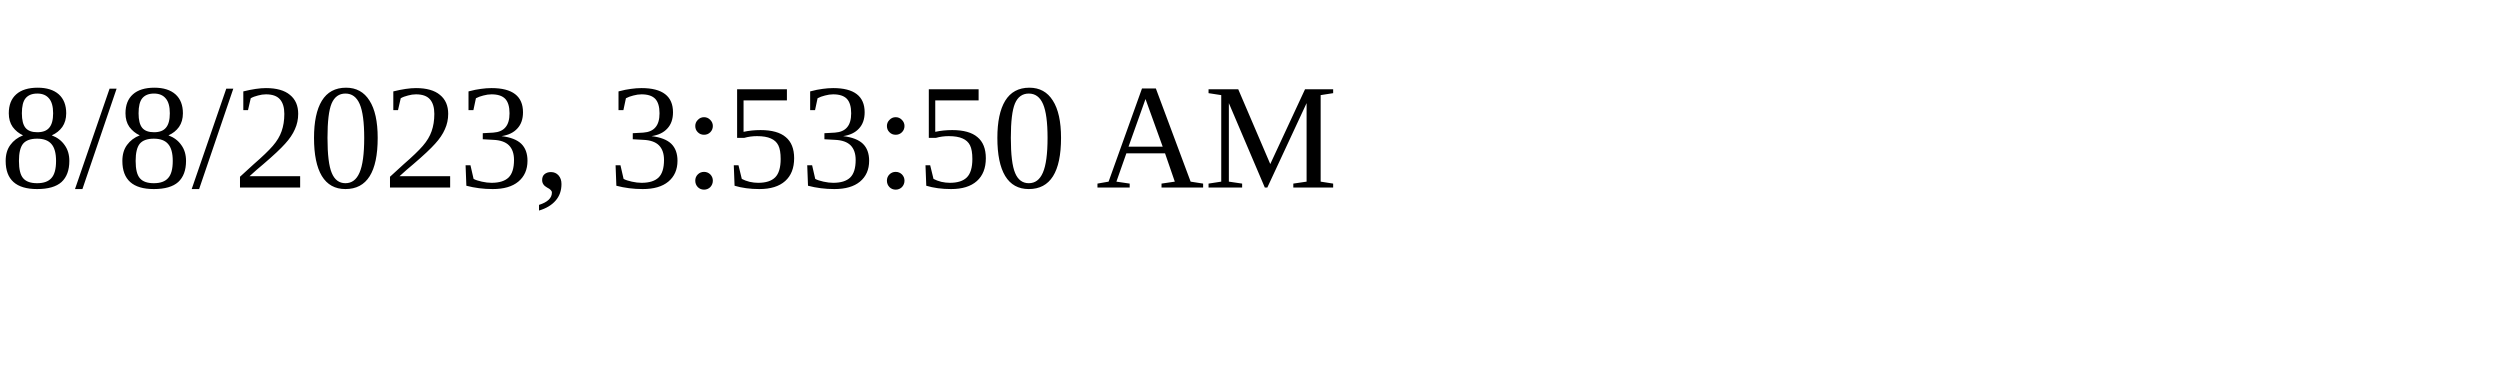
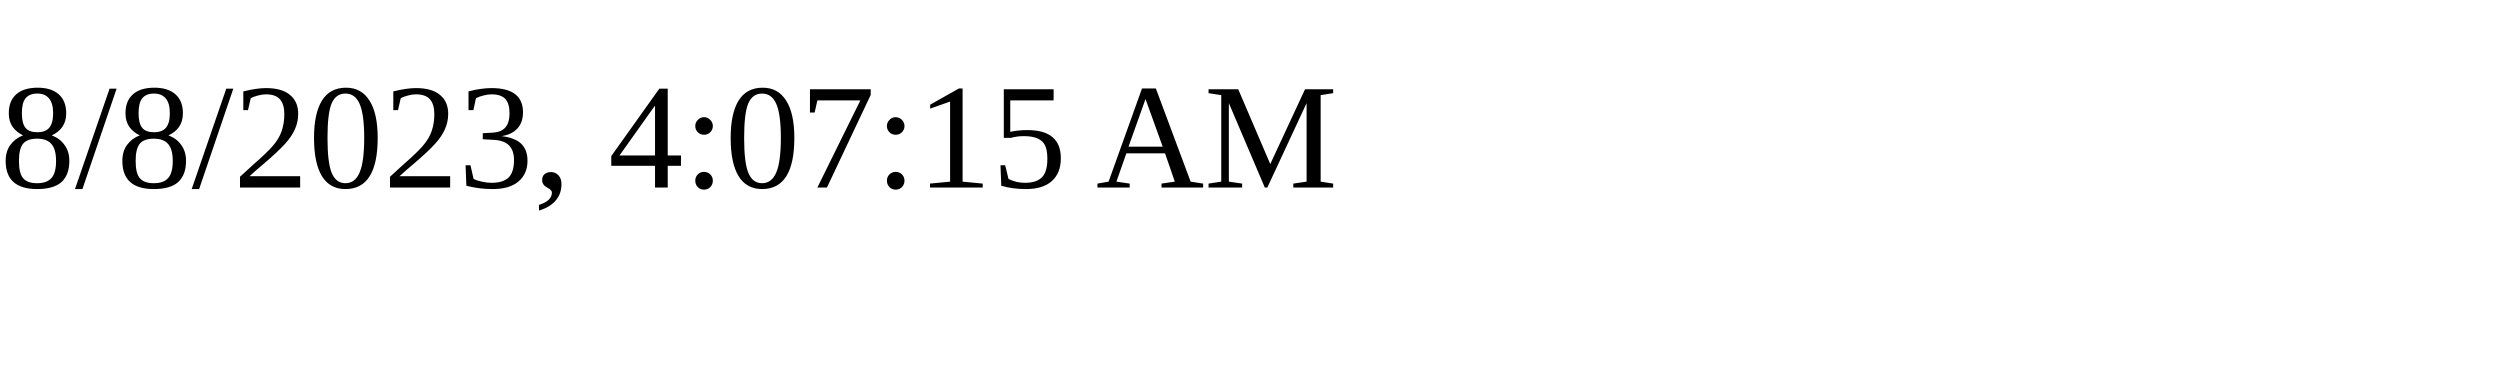
<svg xmlns="http://www.w3.org/2000/svg" height="30" width="200">
-   <text x="0" y="15">8/8/2023, 3:53:50 AM</text>
+   <text x="0" y="15">8/8/2023, 4:07:15 AM</text>
</svg>
